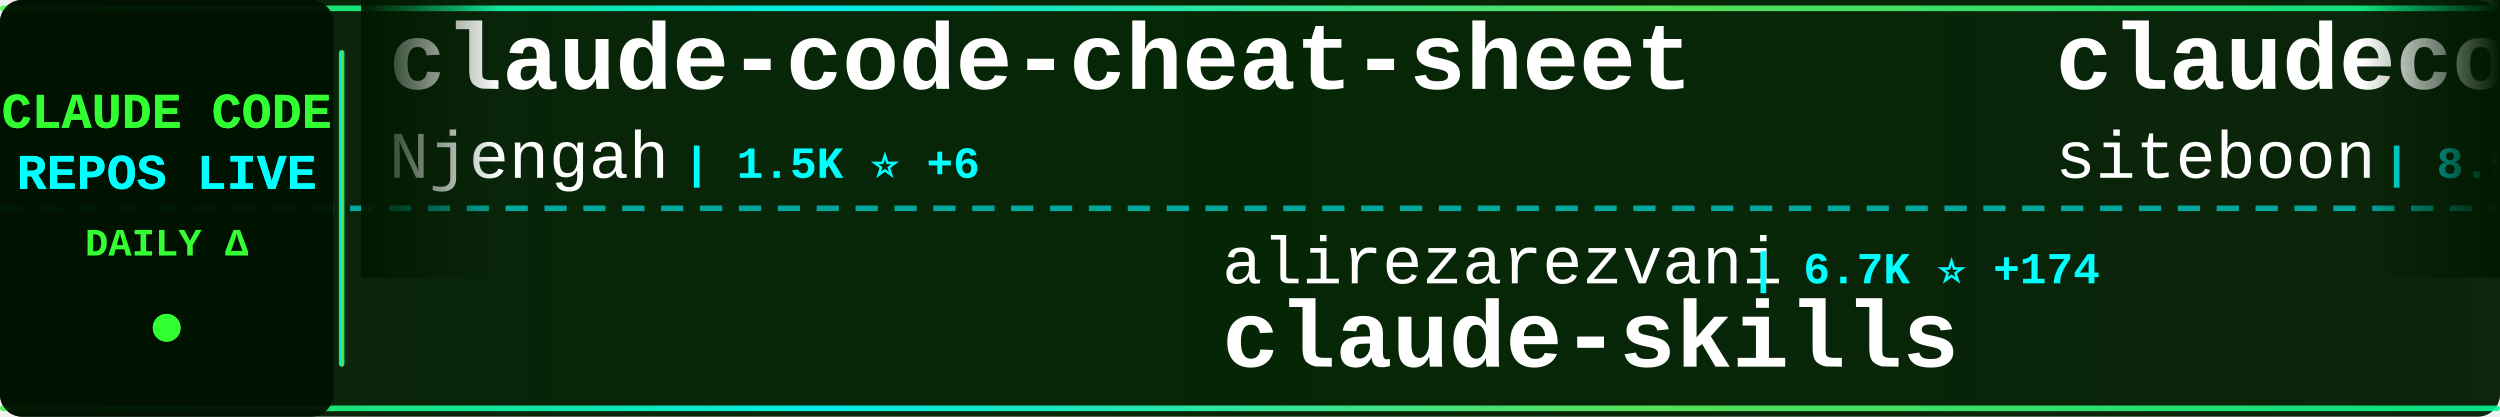
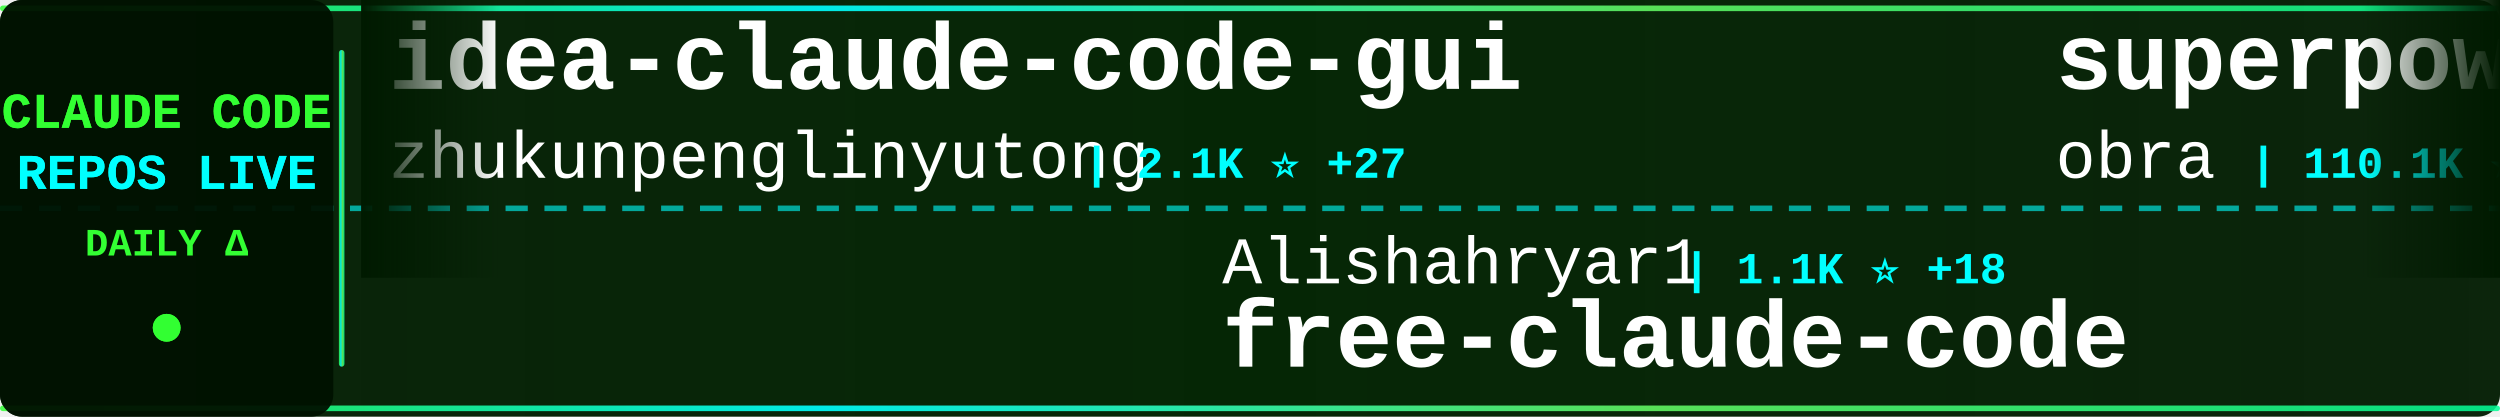
<svg xmlns="http://www.w3.org/2000/svg" width="900" height="150">
  <defs>
    <linearGradient id="tickerBg" x1="0%" y1="0%" x2="100%" y2="0%">
      <stop offset="0%" style="stop-color:#001a00;stop-opacity:0.95" />
      <stop offset="50%" style="stop-color:#002200;stop-opacity:0.98" />
      <stop offset="100%" style="stop-color:#001a00;stop-opacity:0.95" />
    </linearGradient>
    <linearGradient id="borderGrad" x1="0%" y1="0%" x2="100%" y2="0%">
      <stop offset="0%" style="stop-color:#33ff33;stop-opacity:0.85">
        <animate attributeName="stop-opacity" values="0.85;1;0.85" dur="2s" repeatCount="indefinite" />
      </stop>
      <stop offset="33%" style="stop-color:#00ffff;stop-opacity:0.9">
        <animate attributeName="stop-opacity" values="0.9;1;0.9" dur="2.2s" repeatCount="indefinite" />
      </stop>
      <stop offset="66%" style="stop-color:#66ff66;stop-opacity:0.85">
        <animate attributeName="stop-opacity" values="0.85;1;0.85" dur="1.8s" repeatCount="indefinite" />
      </stop>
      <stop offset="100%" style="stop-color:#00ff99;stop-opacity:0.85">
        <animate attributeName="stop-opacity" values="0.85;1;0.85" dur="2s" repeatCount="indefinite" />
      </stop>
    </linearGradient>
    <filter id="textGlow">
      <feGaussianBlur stdDeviation="0.1" result="coloredBlur" />
      <feMerge>
        <feMergeNode in="coloredBlur" />
        <feMergeNode in="SourceGraphic" />
      </feMerge>
    </filter>
    <filter id="metricGlow">
      <feGaussianBlur stdDeviation="0.2" result="coloredBlur" />
      <feMerge>
        <feMergeNode in="coloredBlur" />
        <feMergeNode in="SourceGraphic" />
      </feMerge>
    </filter>
    <linearGradient id="leftFade" x1="0%" y1="0%" x2="100%" y2="0%">
      <stop offset="0%" style="stop-color:#001a00;stop-opacity:1" />
      <stop offset="100%" style="stop-color:#001a00;stop-opacity:0" />
    </linearGradient>
    <linearGradient id="rightFade" x1="0%" y1="0%" x2="100%" y2="0%">
      <stop offset="0%" style="stop-color:#001a00;stop-opacity:0" />
      <stop offset="100%" style="stop-color:#001a00;stop-opacity:1" />
    </linearGradient>
  </defs>
  <rect width="900" height="150" fill="url(#tickerBg)" rx="8" />
  <rect x="0" y="2" width="900" height="2" fill="url(#borderGrad)" rx="1" />
  <rect x="0" y="146" width="900" height="2" fill="url(#borderGrad)" rx="1" />
  <line x1="0" y1="75" x2="900" y2="75" stroke="#00ffff" stroke-width="2" stroke-dasharray="8 6" opacity="0.6" />
  <rect x="0" y="0" width="120" height="150" fill="#001100" opacity="0.95" rx="8" />
  <text x="60" y="46" font-family="'Courier New', monospace" font-size="18" font-weight="bold" fill="#33ff33" text-anchor="middle" filter="url(#textGlow)">
    CLAUDE CODE
  </text>
  <text x="60" y="68" font-family="'Courier New', monospace" font-size="18" font-weight="bold" fill="#00ffff" text-anchor="middle" filter="url(#textGlow)">
    REPOS LIVE
  </text>
  <text x="60" y="92" font-family="'Courier New', monospace" font-size="14" font-weight="bold" fill="#33ff33" text-anchor="middle">
    DAILY Δ
  </text>
  <circle cx="60" cy="118" r="5" fill="#33ff33" filter="url(#metricGlow)">
    <animate attributeName="r" values="4;6;4" dur="1.5s" repeatCount="indefinite" />
    <animate attributeName="opacity" values="0.6;1;0.6" dur="1.5s" repeatCount="indefinite" />
  </circle>
  <rect x="122" y="18" width="2" height="114" fill="url(#borderGrad)" rx="1" />
  <clipPath id="tickerClip">
    <rect x="130" y="0" width="770" height="150" />
  </clipPath>
  <g clip-path="url(#tickerClip)">
    <g id="tickerItems">
      <animateTransform attributeName="transform" attributeType="XML" type="translate" from="0 0" to="-3000 0" dur="54s" repeatCount="indefinite" />
      <g transform="translate(0, 0)">
-         <text x="140" y="32" font-family="'Courier New', monospace" font-size="34" font-weight="bold" fill="#ffffff">claude-code-cheat-sheet</text>
-         <text x="140" y="64" font-family="'Courier New', monospace" font-size="24" font-weight="normal" fill="#ffffff" opacity="1.0">Njengah</text>
-         <text x="246" y="64" font-family="'Courier New', monospace" font-size="16" font-weight="bold" fill="#00ffff"> | 1.5K ⭐ +6</text>
+         <text x="140" y="32" font-family="'Courier New', monospace" font-size="34" font-weight="bold" fill="#ffffff">idea-claude-code-gui</text>
+         <text x="140" y="64" font-family="'Courier New', monospace" font-size="24" font-weight="normal" fill="#ffffff" opacity="1.0">zhukunpenglinyutong</text>
+         <text x="390" y="64" font-family="'Courier New', monospace" font-size="16" font-weight="bold" fill="#00ffff"> | 2.1K ⭐ +27</text>
      </g>
      <g transform="translate(300, 0)">
-         <text x="140" y="102" font-family="'Courier New', monospace" font-size="24" font-weight="normal" fill="#ffffff" opacity="1.0">alirezarezvani</text>
-         <text x="330" y="102" font-family="'Courier New', monospace" font-size="16" font-weight="bold" fill="#00ffff"> | 6.7K ⭐ +174</text>
-         <text x="140" y="132" font-family="'Courier New', monospace" font-size="34" font-weight="bold" fill="#ffffff">claude-skills</text>
+         <text x="140" y="102" font-family="'Courier New', monospace" font-size="24" font-weight="normal" fill="#ffffff" opacity="1.0">Alishahryar1</text>
+         <text x="306" y="102" font-family="'Courier New', monospace" font-size="16" font-weight="bold" fill="#00ffff"> | 1.1K ⭐ +18</text>
+         <text x="140" y="132" font-family="'Courier New', monospace" font-size="34" font-weight="bold" fill="#ffffff">free-claude-code</text>
      </g>
      <g transform="translate(600, 0)">
-         <text x="140" y="32" font-family="'Courier New', monospace" font-size="34" font-weight="bold" fill="#ffffff">claudecodeui</text>
-         <text x="140" y="64" font-family="'Courier New', monospace" font-size="24" font-weight="normal" fill="#ffffff" opacity="1.0">siteboon</text>
-         <text x="258" y="64" font-family="'Courier New', monospace" font-size="16" font-weight="bold" fill="#00ffff"> | 8.9K ⭐ +66</text>
+         <text x="140" y="32" font-family="'Courier New', monospace" font-size="34" font-weight="bold" fill="#ffffff">superpowers</text>
+         <text x="140" y="64" font-family="'Courier New', monospace" font-size="24" font-weight="normal" fill="#ffffff" opacity="1.0">obra</text>
+         <text x="210" y="64" font-family="'Courier New', monospace" font-size="16" font-weight="bold" fill="#00ffff"> | 110.1K ⭐ +2.8K</text>
      </g>
      <g transform="translate(900, 0)">
-         <text x="140" y="102" font-family="'Courier New', monospace" font-size="24" font-weight="normal" fill="#ffffff" opacity="1.0">Cranot</text>
-         <text x="234" y="102" font-family="'Courier New', monospace" font-size="16" font-weight="bold" fill="#00ffff"> | 2.5K ⭐ +2</text>
-         <text x="140" y="132" font-family="'Courier New', monospace" font-size="34" font-weight="bold" fill="#ffffff">claude-code-guide</text>
+         <text x="140" y="102" font-family="'Courier New', monospace" font-size="24" font-weight="normal" fill="#ffffff" opacity="1.0">ding113</text>
+         <text x="246" y="102" font-family="'Courier New', monospace" font-size="16" font-weight="bold" fill="#00ffff"> | 2.1K ⭐ +28</text>
+         <text x="140" y="132" font-family="'Courier New', monospace" font-size="34" font-weight="bold" fill="#ffffff">claude-code-hub</text>
      </g>
      <g transform="translate(1200, 0)">
-         <text x="140" y="32" font-family="'Courier New', monospace" font-size="34" font-weight="bold" fill="#ffffff">agents</text>
-         <text x="140" y="64" font-family="'Courier New', monospace" font-size="24" font-weight="normal" fill="#ffffff" opacity="1.0">wshobson</text>
-         <text x="258" y="64" font-family="'Courier New', monospace" font-size="16" font-weight="bold" fill="#00ffff"> | 32.1K ⭐ +107</text>
+         <text x="140" y="32" font-family="'Courier New', monospace" font-size="34" font-weight="bold" fill="#ffffff">Claude-Code-Development-...</text>
+         <text x="140" y="64" font-family="'Courier New', monospace" font-size="24" font-weight="normal" fill="#ffffff" opacity="1.0">peterkrueck</text>
+         <text x="294" y="64" font-family="'Courier New', monospace" font-size="16" font-weight="bold" fill="#00ffff"> | 1.3K ⭐ +1</text>
      </g>
      <g transform="translate(1500, 0)">
+         <text x="140" y="102" font-family="'Courier New', monospace" font-size="24" font-weight="normal" fill="#ffffff" opacity="1.0">wasabeef</text>
+         <text x="258" y="102" font-family="'Courier New', monospace" font-size="16" font-weight="bold" fill="#00ffff"> | 1.0K ⭐</text>
+         <text x="140" y="132" font-family="'Courier New', monospace" font-size="34" font-weight="bold" fill="#ffffff">claude-code-cookbook</text>
+       </g>
+       <g transform="translate(1800, 0)">
+         <text x="140" y="32" font-family="'Courier New', monospace" font-size="34" font-weight="bold" fill="#ffffff">my-claude-code-setup</text>
+         <text x="140" y="64" font-family="'Courier New', monospace" font-size="24" font-weight="normal" fill="#ffffff" opacity="1.0">centminmod</text>
+         <text x="282" y="64" font-family="'Courier New', monospace" font-size="16" font-weight="bold" fill="#00ffff"> | 2.1K ⭐ +7</text>
+       </g>
+       <g transform="translate(2100, 0)">
+         <text x="140" y="102" font-family="'Courier New', monospace" font-size="24" font-weight="normal" fill="#ffffff" opacity="1.0">sickn33</text>
+         <text x="246" y="102" font-family="'Courier New', monospace" font-size="16" font-weight="bold" fill="#00ffff"> | 27.1K ⭐ +276</text>
+         <text x="140" y="132" font-family="'Courier New', monospace" font-size="34" font-weight="bold" fill="#ffffff">antigravity-awesome-skil...</text>
+       </g>
+       <g transform="translate(2400, 0)">
+         <text x="140" y="32" font-family="'Courier New', monospace" font-size="34" font-weight="bold" fill="#ffffff">Auto-claude-code-researc...</text>
+         <text x="140" y="64" font-family="'Courier New', monospace" font-size="24" font-weight="normal" fill="#ffffff" opacity="1.0">wanshuiyin</text>
+         <text x="282" y="64" font-family="'Courier New', monospace" font-size="16" font-weight="bold" fill="#00ffff"> | 3.8K ⭐ +390</text>
+       </g>
+       <g transform="translate(2700, 0)">
        <text x="140" y="102" font-family="'Courier New', monospace" font-size="24" font-weight="normal" fill="#ffffff" opacity="1.0">davila7</text>
-         <text x="246" y="102" font-family="'Courier New', monospace" font-size="16" font-weight="bold" fill="#00ffff"> | 23.5K ⭐ +76</text>
+         <text x="246" y="102" font-family="'Courier New', monospace" font-size="16" font-weight="bold" fill="#00ffff"> | 23.5K ⭐ +87</text>
        <text x="140" y="132" font-family="'Courier New', monospace" font-size="34" font-weight="bold" fill="#ffffff">claude-code-templates</text>
      </g>
-       <g transform="translate(1800, 0)">
-         <text x="140" y="32" font-family="'Courier New', monospace" font-size="34" font-weight="bold" fill="#ffffff">opencode</text>
-         <text x="140" y="64" font-family="'Courier New', monospace" font-size="24" font-weight="normal" fill="#ffffff" opacity="1.0">anomalyco</text>
-         <text x="270" y="64" font-family="'Courier New', monospace" font-size="16" font-weight="bold" fill="#00ffff"> | 129.3K ⭐ +831</text>
-       </g>
-       <g transform="translate(2100, 0)">
-         <text x="140" y="102" font-family="'Courier New', monospace" font-size="24" font-weight="normal" fill="#ffffff" opacity="1.0">lyconear</text>
-         <text x="258" y="102" font-family="'Courier New', monospace" font-size="16" font-weight="bold" fill="#00ffff"> | 4 ⭐</text>
-         <text x="140" y="132" font-family="'Courier New', monospace" font-size="34" font-weight="bold" fill="#ffffff">Claude-Code</text>
-       </g>
-       <g transform="translate(2400, 0)">
-         <text x="140" y="32" font-family="'Courier New', monospace" font-size="34" font-weight="bold" fill="#ffffff">claude-code-chat</text>
-         <text x="140" y="64" font-family="'Courier New', monospace" font-size="24" font-weight="normal" fill="#ffffff" opacity="1.0">andrepimenta</text>
-         <text x="306" y="64" font-family="'Courier New', monospace" font-size="16" font-weight="bold" fill="#00ffff"> | 1.0K ⭐</text>
-       </g>
-       <g transform="translate(2700, 0)">
-         <text x="140" y="102" font-family="'Courier New', monospace" font-size="24" font-weight="normal" fill="#ffffff" opacity="1.0">anthropics</text>
-         <text x="282" y="102" font-family="'Courier New', monospace" font-size="16" font-weight="bold" fill="#00ffff"> | 4.0K ⭐ +18</text>
-         <text x="140" y="132" font-family="'Courier New', monospace" font-size="34" font-weight="bold" fill="#ffffff">claude-code-security-rev...</text>
-       </g>
      <g transform="translate(3000, 0)">
-         <text x="140" y="32" font-family="'Courier New', monospace" font-size="34" font-weight="bold" fill="#ffffff">claude-code-cheat-sheet</text>
-         <text x="140" y="64" font-family="'Courier New', monospace" font-size="24" font-weight="normal" fill="#ffffff" opacity="1.0">Njengah</text>
-         <text x="246" y="64" font-family="'Courier New', monospace" font-size="16" font-weight="bold" fill="#00ffff"> | 1.5K ⭐ +6</text>
+         <text x="140" y="32" font-family="'Courier New', monospace" font-size="34" font-weight="bold" fill="#ffffff">idea-claude-code-gui</text>
+         <text x="140" y="64" font-family="'Courier New', monospace" font-size="24" font-weight="normal" fill="#ffffff" opacity="1.0">zhukunpenglinyutong</text>
+         <text x="390" y="64" font-family="'Courier New', monospace" font-size="16" font-weight="bold" fill="#00ffff"> | 2.1K ⭐ +27</text>
      </g>
      <g transform="translate(3300, 0)">
-         <text x="140" y="102" font-family="'Courier New', monospace" font-size="24" font-weight="normal" fill="#ffffff" opacity="1.0">alirezarezvani</text>
-         <text x="330" y="102" font-family="'Courier New', monospace" font-size="16" font-weight="bold" fill="#00ffff"> | 6.7K ⭐ +174</text>
-         <text x="140" y="132" font-family="'Courier New', monospace" font-size="34" font-weight="bold" fill="#ffffff">claude-skills</text>
+         <text x="140" y="102" font-family="'Courier New', monospace" font-size="24" font-weight="normal" fill="#ffffff" opacity="1.0">Alishahryar1</text>
+         <text x="306" y="102" font-family="'Courier New', monospace" font-size="16" font-weight="bold" fill="#00ffff"> | 1.1K ⭐ +18</text>
+         <text x="140" y="132" font-family="'Courier New', monospace" font-size="34" font-weight="bold" fill="#ffffff">free-claude-code</text>
      </g>
      <g transform="translate(3600, 0)">
-         <text x="140" y="32" font-family="'Courier New', monospace" font-size="34" font-weight="bold" fill="#ffffff">claudecodeui</text>
-         <text x="140" y="64" font-family="'Courier New', monospace" font-size="24" font-weight="normal" fill="#ffffff" opacity="1.0">siteboon</text>
-         <text x="258" y="64" font-family="'Courier New', monospace" font-size="16" font-weight="bold" fill="#00ffff"> | 8.9K ⭐ +66</text>
+         <text x="140" y="32" font-family="'Courier New', monospace" font-size="34" font-weight="bold" fill="#ffffff">superpowers</text>
+         <text x="140" y="64" font-family="'Courier New', monospace" font-size="24" font-weight="normal" fill="#ffffff" opacity="1.0">obra</text>
+         <text x="210" y="64" font-family="'Courier New', monospace" font-size="16" font-weight="bold" fill="#00ffff"> | 110.1K ⭐ +2.8K</text>
      </g>
      <g transform="translate(3900, 0)">
-         <text x="140" y="102" font-family="'Courier New', monospace" font-size="24" font-weight="normal" fill="#ffffff" opacity="1.0">Cranot</text>
-         <text x="234" y="102" font-family="'Courier New', monospace" font-size="16" font-weight="bold" fill="#00ffff"> | 2.5K ⭐ +2</text>
-         <text x="140" y="132" font-family="'Courier New', monospace" font-size="34" font-weight="bold" fill="#ffffff">claude-code-guide</text>
+         <text x="140" y="102" font-family="'Courier New', monospace" font-size="24" font-weight="normal" fill="#ffffff" opacity="1.0">ding113</text>
+         <text x="246" y="102" font-family="'Courier New', monospace" font-size="16" font-weight="bold" fill="#00ffff"> | 2.1K ⭐ +28</text>
+         <text x="140" y="132" font-family="'Courier New', monospace" font-size="34" font-weight="bold" fill="#ffffff">claude-code-hub</text>
      </g>
    </g>
  </g>
  <rect x="130" y="0" width="50" height="100" fill="url(#leftFade)" />
  <rect x="850" y="0" width="50" height="100" fill="url(#rightFade)" />
</svg>
